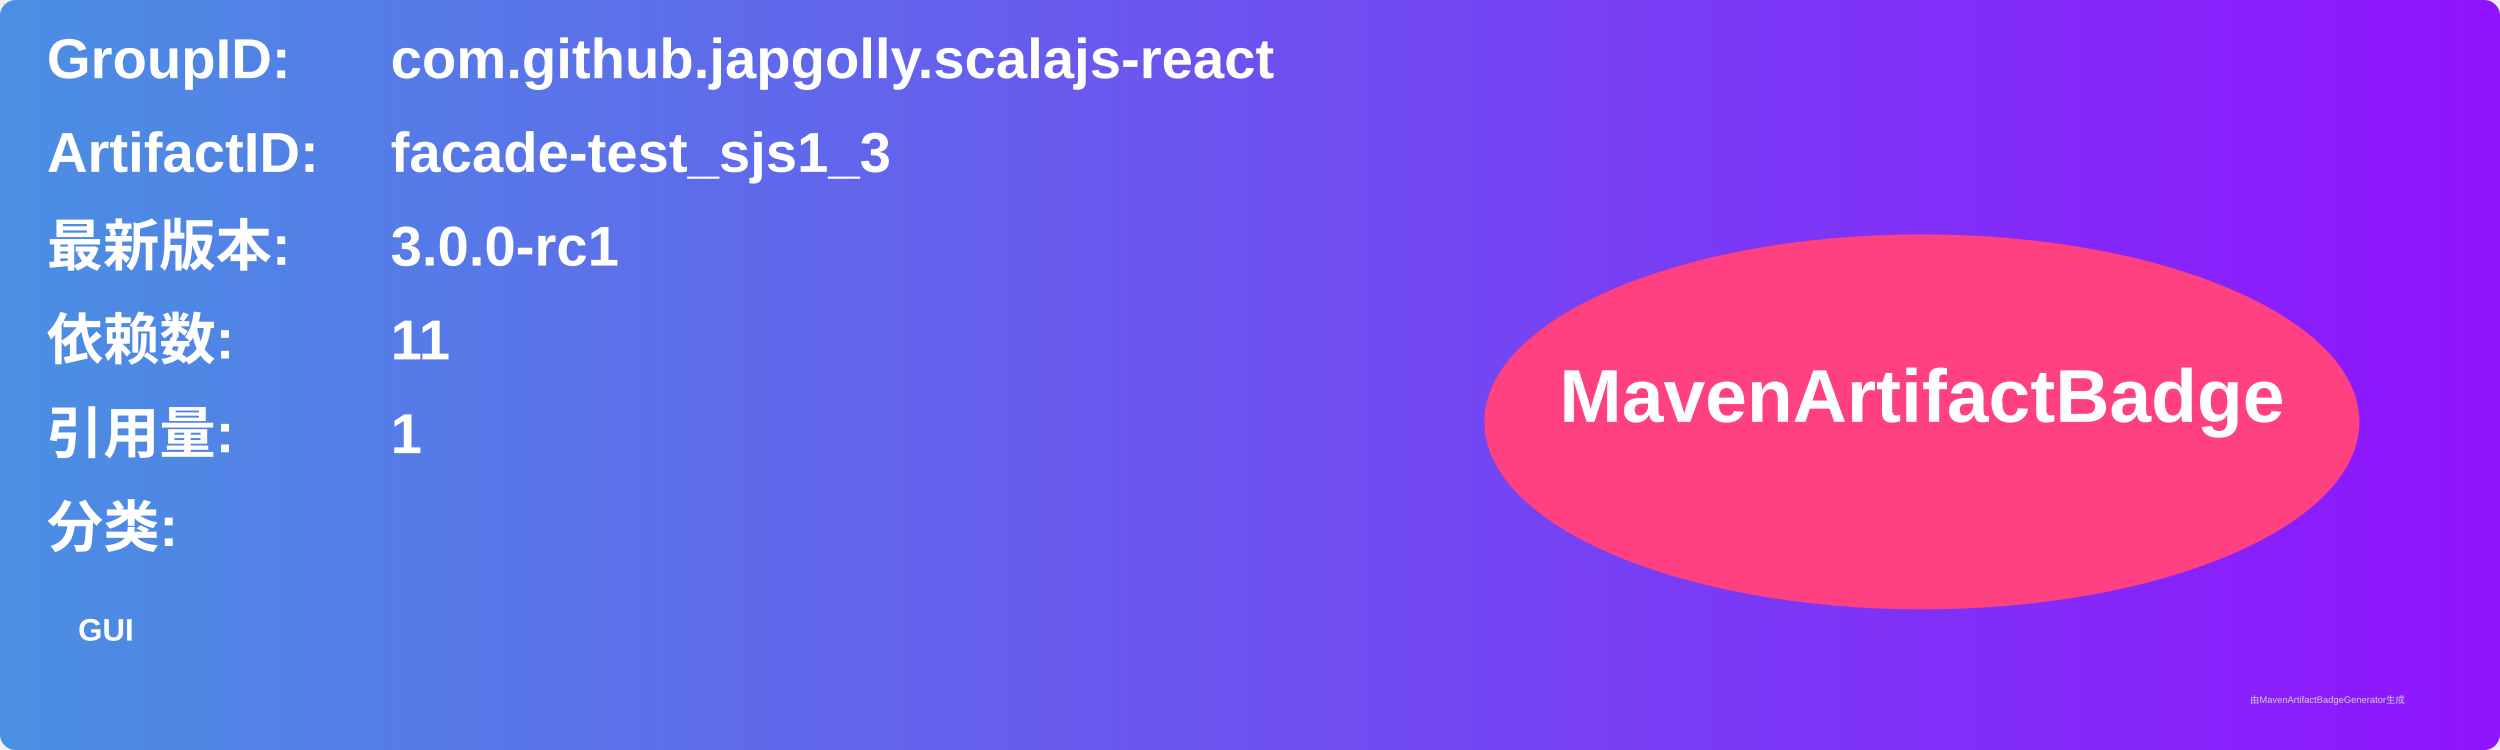
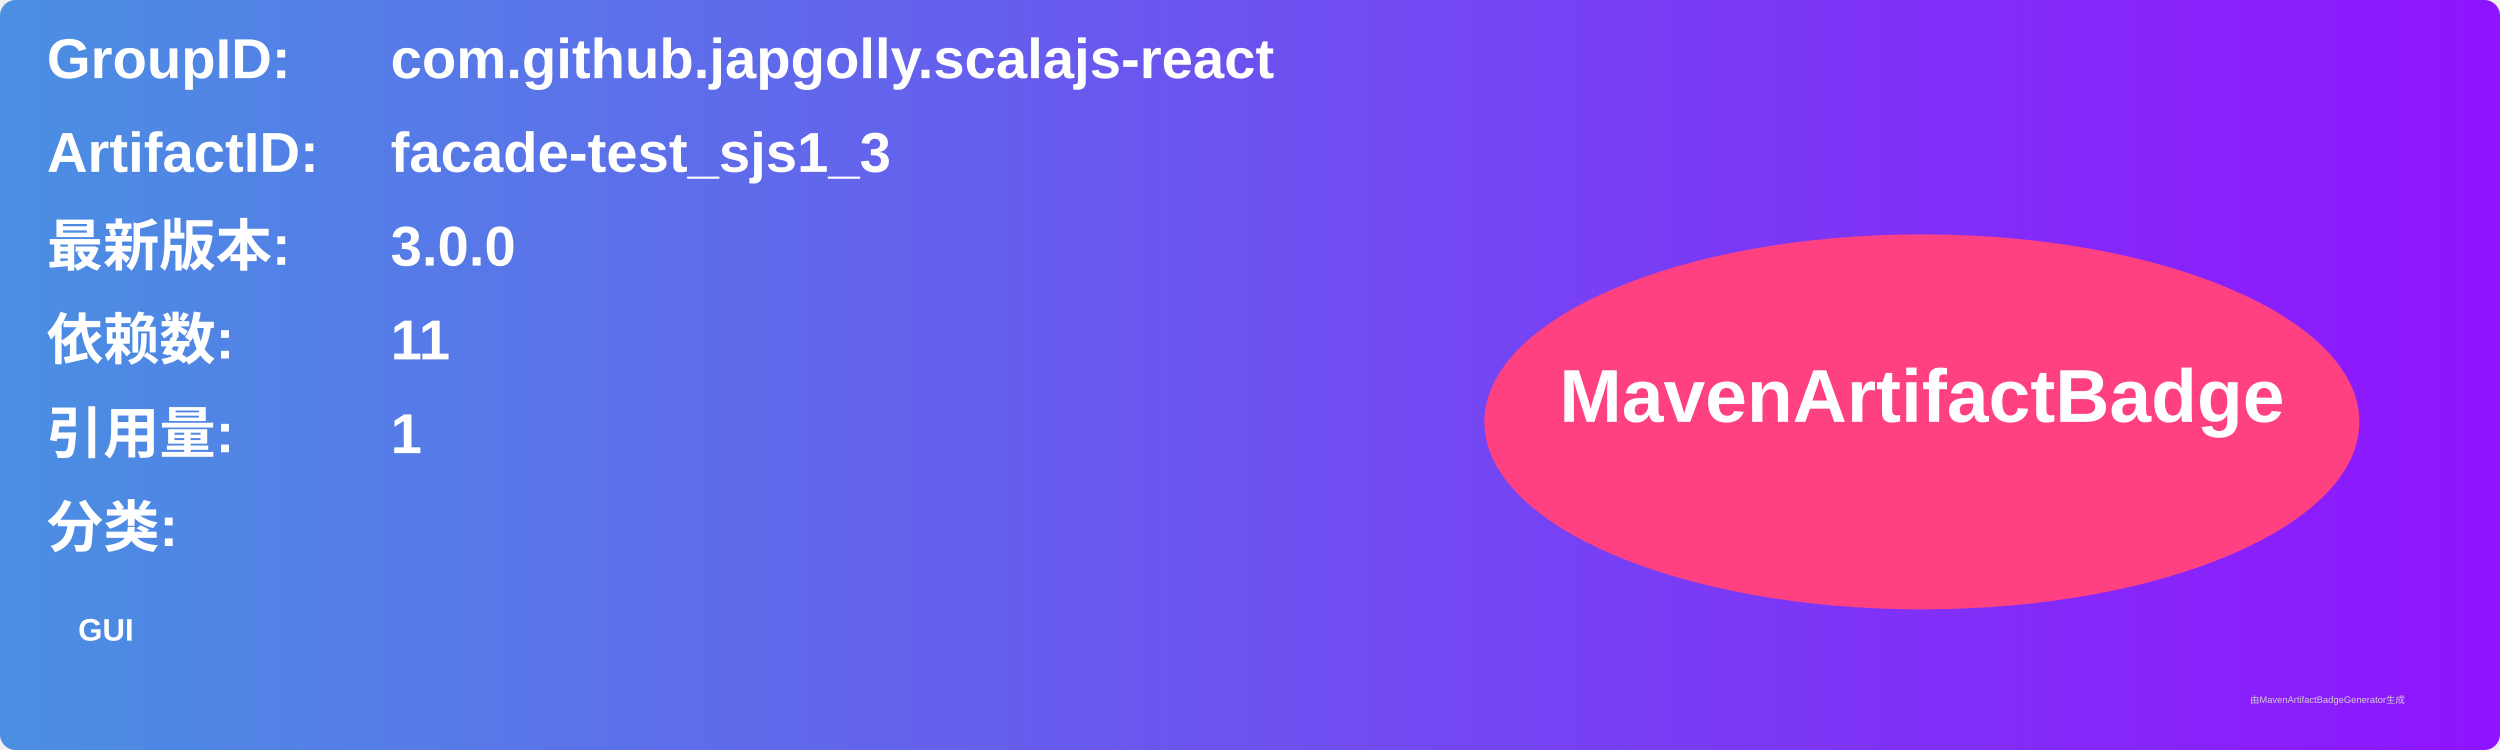
<svg xmlns="http://www.w3.org/2000/svg" width="800" height="240" viewBox="0 0 800 240">
  <linearGradient id="grad" x1="0%" y1="0%" x2="100%" y2="0%">
    <stop offset="0%" stop-color="#4a90e2" />
    <stop offset="100%" stop-color="#9013fe" />
  </linearGradient>
  <rect width="100%" height="100%" rx="5" ry="5" fill="url(#grad)" />
  <g transform="translate(15, 15)">
    <text x="0" y="10" font-family="Arial" font-size="18" fill="white" font-weight="bold" width="260">GroupID:</text>
    <text x="110" y="10" font-family="Arial" font-size="18" fill="white" font-weight="bold" width="460">com.github.japgolly.scalajs-react</text>
    <text x="0" y="40" font-family="Arial" font-size="18" fill="white" font-weight="bold" width="260">ArtifactID:</text>
    <text x="110" y="40" font-family="Arial" font-size="18" fill="white" font-weight="bold" width="460">facade-test_sjs1_3</text>
    <text x="0" y="70" font-family="Arial" font-size="18" fill="white" font-weight="bold">最新版本:</text>
    <text x="110" y="70" font-family="Arial" font-size="18" fill="white" font-weight="bold">
-       <tspan font-weight="bold">3.0.0-rc1</tspan>
+       <tspan font-weight="bold">3.0.0</tspan>
    </text>
    <text x="0" y="100" font-family="Arial" font-size="18" fill="white" font-weight="bold">依赖数: </text>
    <text x="110" y="100" font-family="Arial" font-size="18" fill="white">
      <tspan font-weight="bold">11</tspan>
    </text>
    <text x="0" y="130" font-family="Arial" font-size="18" fill="white" font-weight="bold">引用量: </text>
    <text x="110" y="130" font-family="Arial" font-size="18" fill="white">
      <tspan font-weight="bold">1</tspan>
    </text>
    <text x="0" y="160" font-family="Arial" font-size="18" fill="white" font-weight="bold">分类:</text>
    <text x="10" y="190" font-family="Arial" font-size="10" fill="white">
      <tspan font-weight="bold">GUI</tspan>
    </text>
    <ellipse cx="600" cy="120" rx="140" ry="60" fill="#ff4081" />
    <text x="600" y="120" text-anchor="middle" font-family="Arial" font-size="24" fill="white" font-weight="bold">MavenArtifactBadge</text>
  </g>
  <text x="720" y="225" font-family="Arial" font-size="3" fill="#d0d0d0">由MavenArtifactBadgeGenerator生成</text>
</svg>
